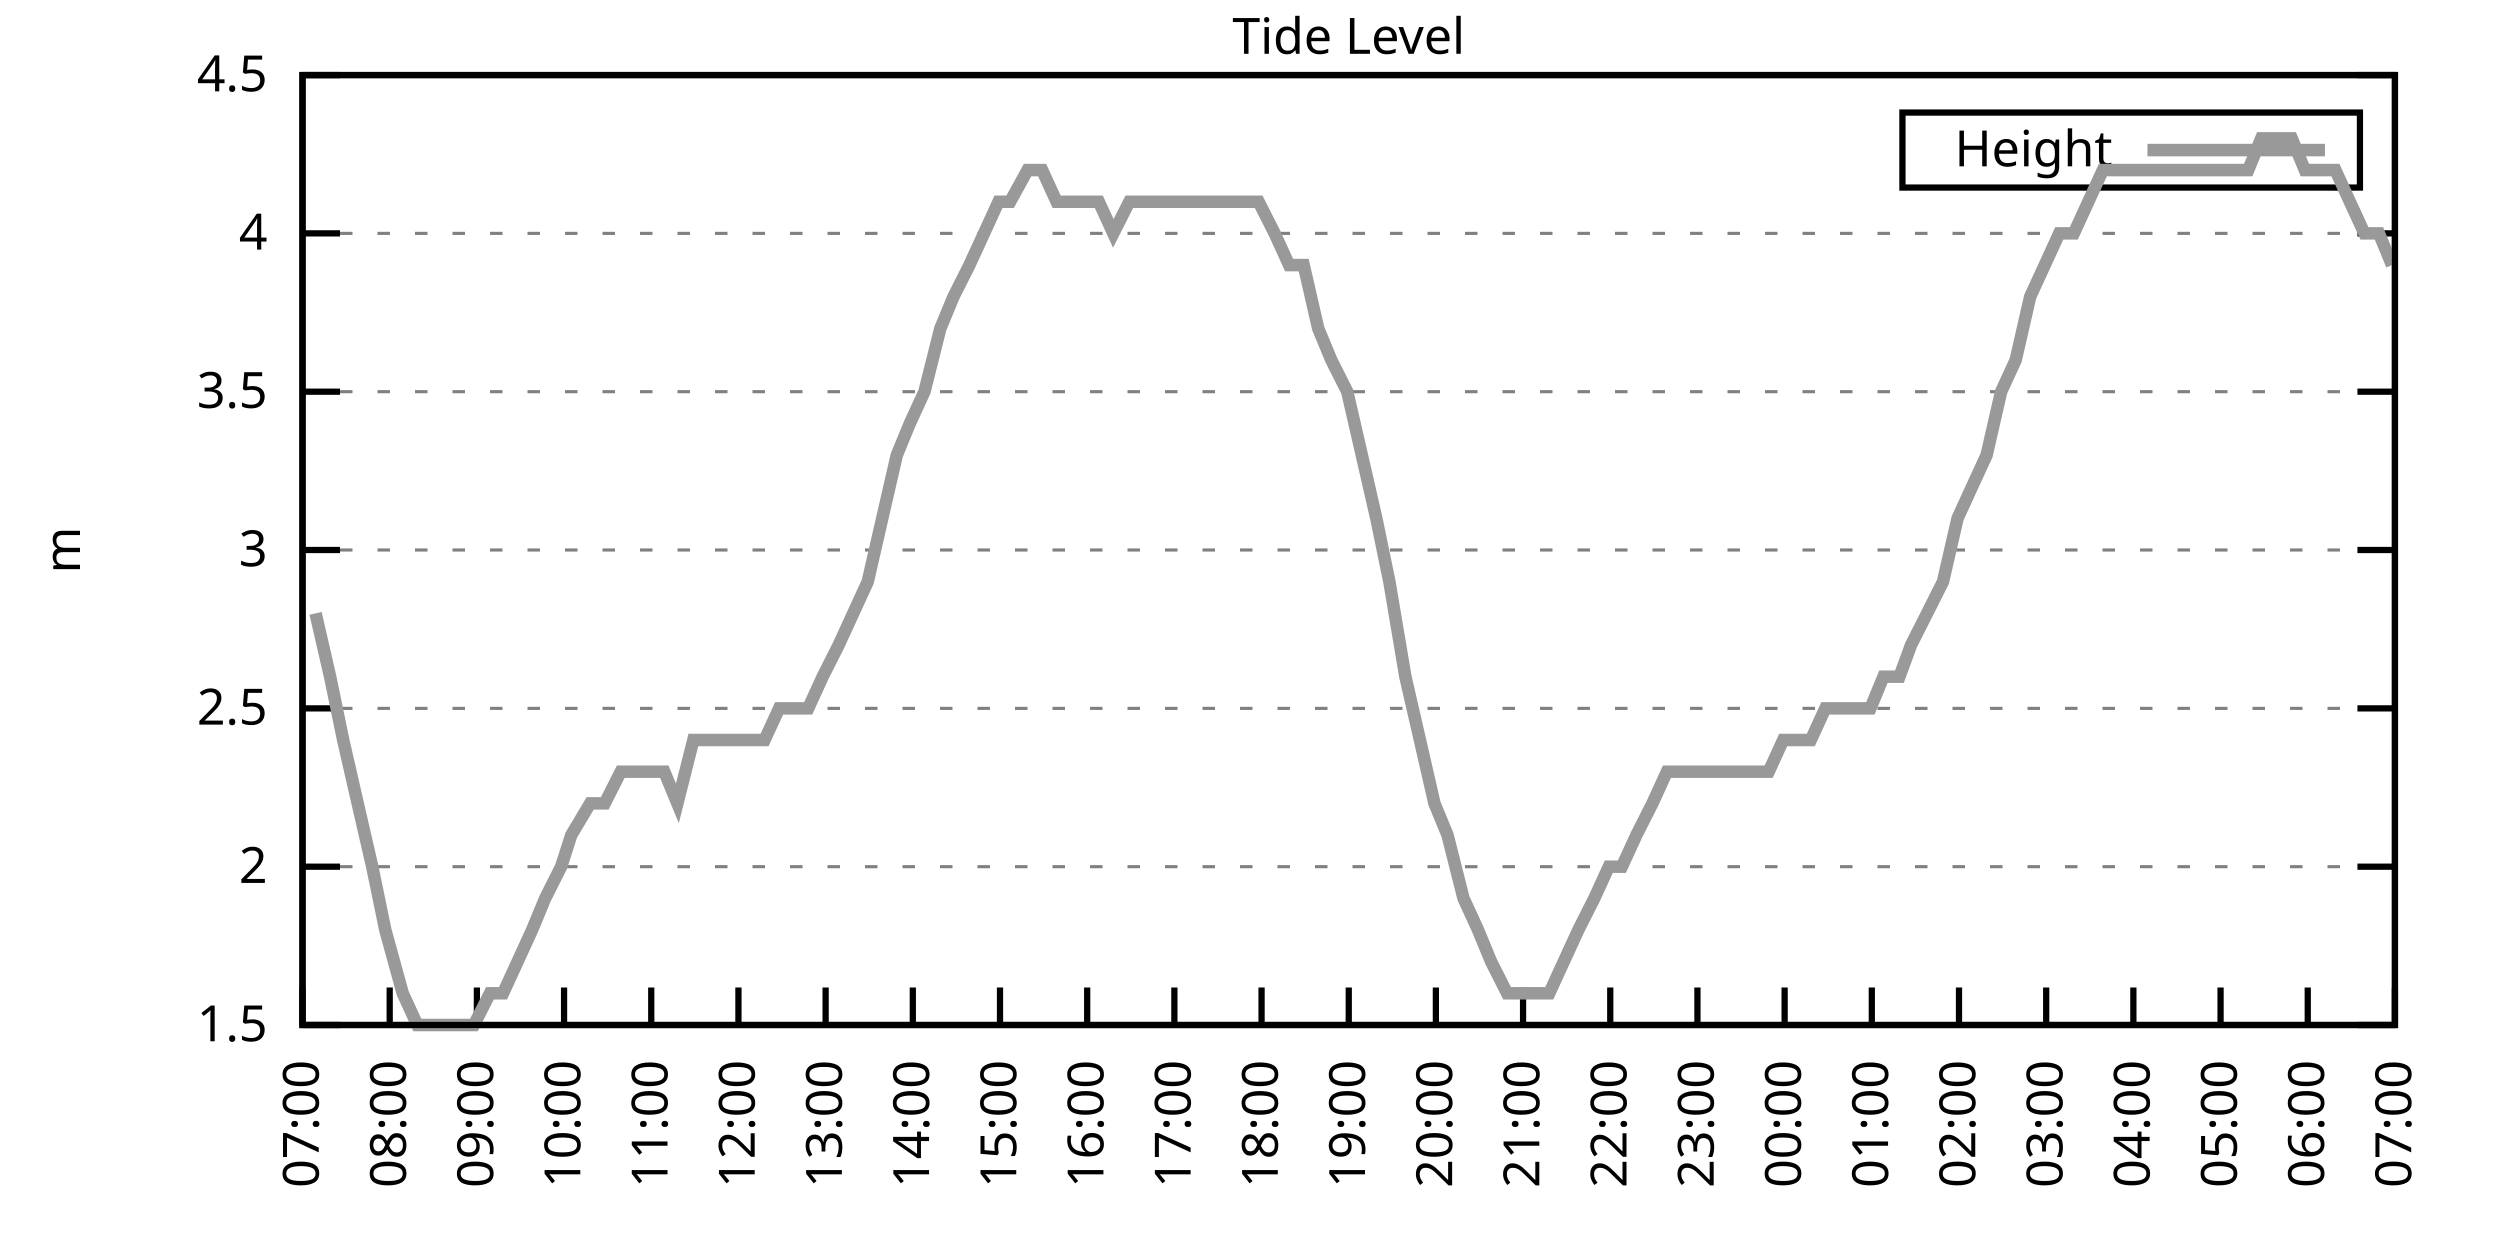
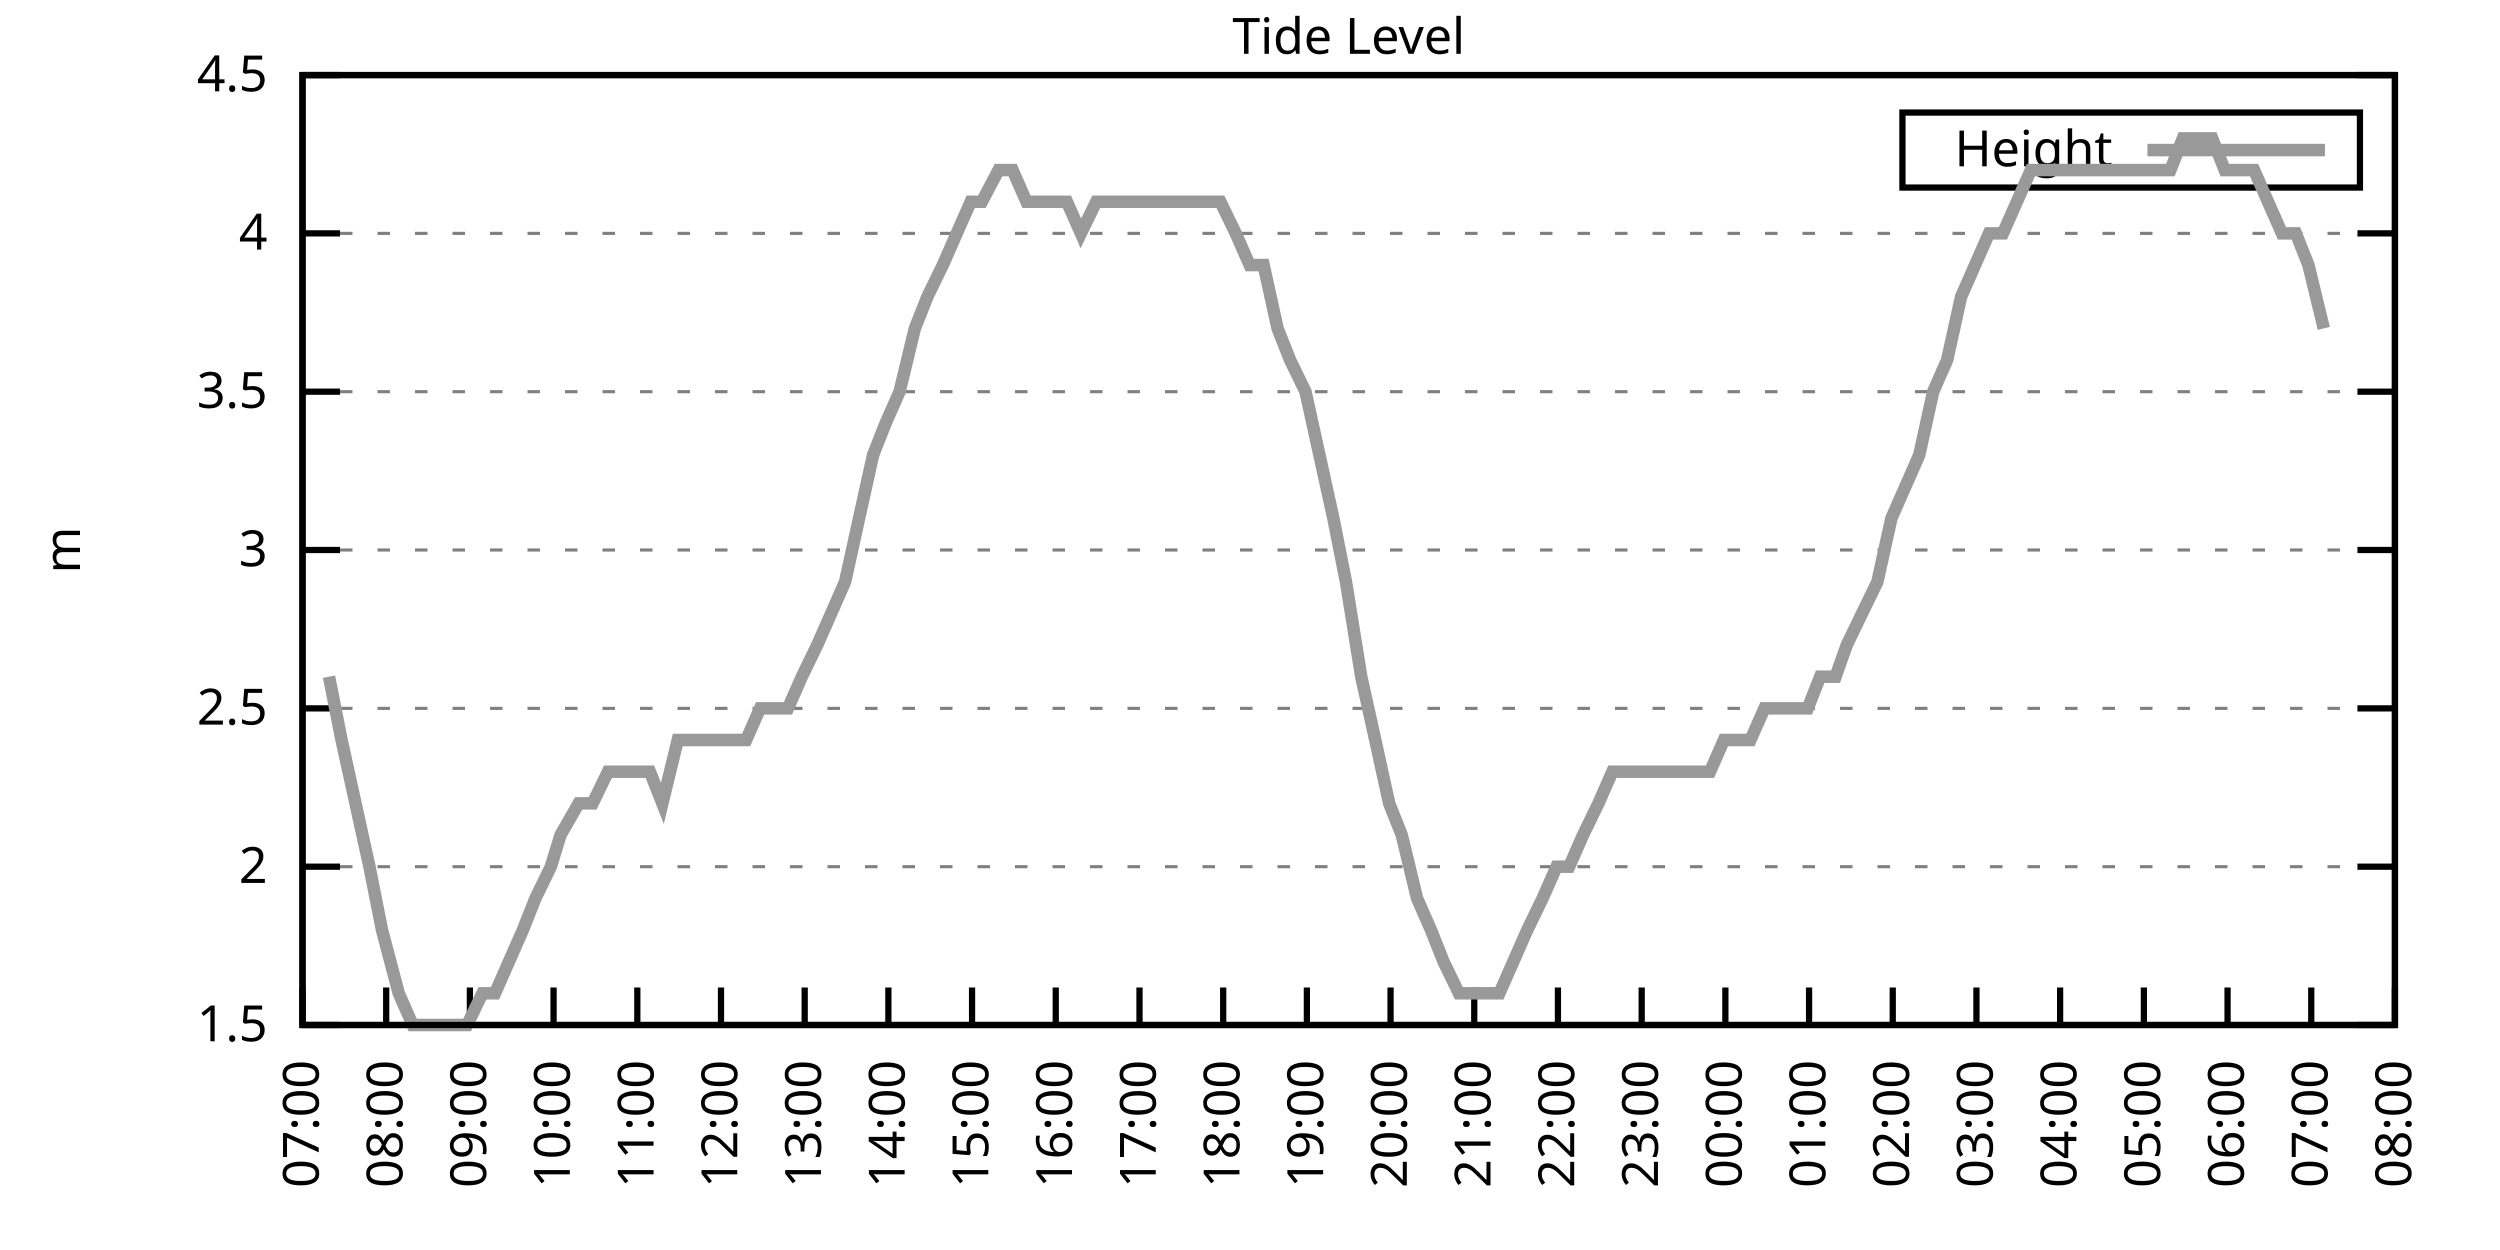
<svg xmlns="http://www.w3.org/2000/svg" xmlns:xlink="http://www.w3.org/1999/xlink" width="400" height="200" viewBox="0 0 400 200">
  <g id="gnuplot_canvas">
    <rect x="0" y="0" width="400" height="200" fill="none" />
    <defs>
      <circle id="gpDot" r="0.5" stroke-width="0.5" stroke="currentColor" />
      <path id="gpPt0" stroke-width="0.333" stroke="currentColor" d="M-1,0 h2 M0,-1 v2" />
      <path id="gpPt1" stroke-width="0.333" stroke="currentColor" d="M-1,-1 L1,1 M1,-1 L-1,1" />
      <path id="gpPt2" stroke-width="0.333" stroke="currentColor" d="M-1,0 L1,0 M0,-1 L0,1 M-1,-1 L1,1 M-1,1 L1,-1" />
      <rect id="gpPt3" stroke-width="0.333" stroke="currentColor" x="-1" y="-1" width="2" height="2" />
      <rect id="gpPt4" stroke-width="0.333" stroke="currentColor" fill="currentColor" x="-1" y="-1" width="2" height="2" />
      <circle id="gpPt5" stroke-width="0.333" stroke="currentColor" cx="0" cy="0" r="1" />
      <use xlink:href="#gpPt5" id="gpPt6" fill="currentColor" stroke="none" />
      <path id="gpPt7" stroke-width="0.333" stroke="currentColor" d="M0,-1.33 L-1.33,0.67 L1.33,0.67 z" />
      <use xlink:href="#gpPt7" id="gpPt8" fill="currentColor" stroke="none" />
      <use xlink:href="#gpPt7" id="gpPt9" stroke="currentColor" transform="rotate(180)" />
      <use xlink:href="#gpPt9" id="gpPt10" fill="currentColor" stroke="none" />
      <use xlink:href="#gpPt3" id="gpPt11" stroke="currentColor" transform="rotate(45)" />
      <use xlink:href="#gpPt11" id="gpPt12" fill="currentColor" stroke="none" />
      <path id="gpPt13" stroke-width="0.333" stroke="currentColor" d="M0,1.330 L1.265,0.411 L0.782,-1.067 L-0.782,-1.076 L-1.265,0.411 z" />
      <use xlink:href="#gpPt13" id="gpPt14" fill="currentColor" stroke="none" />
      <filter id="textbox" filterUnits="objectBoundingBox" x="0" y="0" height="1" width="1">
        <feFlood flood-color="white" flood-opacity="1" result="bgnd" />
        <feComposite in="SourceGraphic" in2="bgnd" operator="atop" />
      </filter>
      <filter id="greybox" filterUnits="objectBoundingBox" x="0" y="0" height="1" width="1">
        <feFlood flood-color="lightgrey" flood-opacity="1" result="grey" />
        <feComposite in="SourceGraphic" in2="grey" operator="atop" />
      </filter>
    </defs>
    <g fill="none" color="white" stroke="currentColor" stroke-width="1.00" stroke-linecap="butt" stroke-linejoin="miter">
</g>
    <g fill="none" color="black" stroke="currentColor" stroke-width="1.00" stroke-linecap="butt" stroke-linejoin="miter">
      <g stroke="none" shape-rendering="crispEdges">
        <polygon fill="rgb(255, 255, 255)" points="48.40,164.00 383.18,164.00 383.18,12.02 48.40,12.02 " />
      </g>
    </g>
    <g fill="none" color="black" stroke="currentColor" stroke-width="1.00" stroke-linecap="butt" stroke-linejoin="miter">
</g>
    <g fill="none" color="black" stroke="black" stroke-width="0.50" stroke-linecap="butt" stroke-linejoin="miter">
</g>
    <g fill="none" color="gray" stroke="currentColor" stroke-width="0.50" stroke-linecap="butt" stroke-linejoin="miter">
      <path stroke="gray" stroke-dasharray="2,4" class="gridline" d="M48.40,164.00 L383.19,164.00  " />
    </g>
    <g fill="none" color="gray" stroke="gray" stroke-width="1.00" stroke-linecap="butt" stroke-linejoin="miter">
</g>
    <g fill="none" color="black" stroke="currentColor" stroke-width="1.00" stroke-linecap="butt" stroke-linejoin="miter">
      <path stroke="black" d="M48.40,164.00 L54.40,164.00 M383.19,164.00 L377.19,164.00  " />
      <g transform="translate(42.80,166.60)" stroke="none" fill="black" font-family="Sans" font-size="8.00" text-anchor="end">
        <text>
          <tspan font-family="Sans"> 1.5</tspan>
        </text>
      </g>
    </g>
    <g fill="none" color="black" stroke="currentColor" stroke-width="1.00" stroke-linecap="butt" stroke-linejoin="miter">
</g>
    <g fill="none" color="black" stroke="black" stroke-width="0.50" stroke-linecap="butt" stroke-linejoin="miter">
</g>
    <g fill="none" color="gray" stroke="currentColor" stroke-width="0.50" stroke-linecap="butt" stroke-linejoin="miter">
      <path stroke="gray" stroke-dasharray="2,4" class="gridline" d="M48.40,138.67 L383.19,138.67  " />
    </g>
    <g fill="none" color="gray" stroke="gray" stroke-width="1.00" stroke-linecap="butt" stroke-linejoin="miter">
</g>
    <g fill="none" color="black" stroke="currentColor" stroke-width="1.00" stroke-linecap="butt" stroke-linejoin="miter">
      <path stroke="black" d="M48.40,138.67 L54.40,138.67 M383.19,138.67 L377.19,138.67  " />
      <g transform="translate(42.80,141.27)" stroke="none" fill="black" font-family="Sans" font-size="8.00" text-anchor="end">
        <text>
          <tspan font-family="Sans"> 2</tspan>
        </text>
      </g>
    </g>
    <g fill="none" color="black" stroke="currentColor" stroke-width="1.00" stroke-linecap="butt" stroke-linejoin="miter">
</g>
    <g fill="none" color="black" stroke="black" stroke-width="0.50" stroke-linecap="butt" stroke-linejoin="miter">
</g>
    <g fill="none" color="gray" stroke="currentColor" stroke-width="0.50" stroke-linecap="butt" stroke-linejoin="miter">
      <path stroke="gray" stroke-dasharray="2,4" class="gridline" d="M48.40,113.34 L383.19,113.34  " />
    </g>
    <g fill="none" color="gray" stroke="gray" stroke-width="1.00" stroke-linecap="butt" stroke-linejoin="miter">
</g>
    <g fill="none" color="black" stroke="currentColor" stroke-width="1.00" stroke-linecap="butt" stroke-linejoin="miter">
      <path stroke="black" d="M48.40,113.34 L54.40,113.34 M383.19,113.34 L377.19,113.34  " />
      <g transform="translate(42.80,115.94)" stroke="none" fill="black" font-family="Sans" font-size="8.00" text-anchor="end">
        <text>
          <tspan font-family="Sans"> 2.5</tspan>
        </text>
      </g>
    </g>
    <g fill="none" color="black" stroke="currentColor" stroke-width="1.00" stroke-linecap="butt" stroke-linejoin="miter">
</g>
    <g fill="none" color="black" stroke="black" stroke-width="0.50" stroke-linecap="butt" stroke-linejoin="miter">
</g>
    <g fill="none" color="gray" stroke="currentColor" stroke-width="0.50" stroke-linecap="butt" stroke-linejoin="miter">
      <path stroke="gray" stroke-dasharray="2,4" class="gridline" d="M48.40,88.00 L383.19,88.00  " />
    </g>
    <g fill="none" color="gray" stroke="gray" stroke-width="1.00" stroke-linecap="butt" stroke-linejoin="miter">
</g>
    <g fill="none" color="black" stroke="currentColor" stroke-width="1.00" stroke-linecap="butt" stroke-linejoin="miter">
      <path stroke="black" d="M48.40,88.00 L54.40,88.00 M383.19,88.00 L377.19,88.00  " />
      <g transform="translate(42.80,90.60)" stroke="none" fill="black" font-family="Sans" font-size="8.00" text-anchor="end">
        <text>
          <tspan font-family="Sans"> 3</tspan>
        </text>
      </g>
    </g>
    <g fill="none" color="black" stroke="currentColor" stroke-width="1.00" stroke-linecap="butt" stroke-linejoin="miter">
</g>
    <g fill="none" color="black" stroke="black" stroke-width="0.50" stroke-linecap="butt" stroke-linejoin="miter">
</g>
    <g fill="none" color="gray" stroke="currentColor" stroke-width="0.50" stroke-linecap="butt" stroke-linejoin="miter">
      <path stroke="gray" stroke-dasharray="2,4" class="gridline" d="M48.40,62.67 L383.19,62.67  " />
    </g>
    <g fill="none" color="gray" stroke="gray" stroke-width="1.00" stroke-linecap="butt" stroke-linejoin="miter">
</g>
    <g fill="none" color="black" stroke="currentColor" stroke-width="1.00" stroke-linecap="butt" stroke-linejoin="miter">
      <path stroke="black" d="M48.40,62.67 L54.40,62.67 M383.19,62.67 L377.19,62.67  " />
      <g transform="translate(42.80,65.27)" stroke="none" fill="black" font-family="Sans" font-size="8.00" text-anchor="end">
        <text>
          <tspan font-family="Sans"> 3.5</tspan>
        </text>
      </g>
    </g>
    <g fill="none" color="black" stroke="currentColor" stroke-width="1.00" stroke-linecap="butt" stroke-linejoin="miter">
</g>
    <g fill="none" color="black" stroke="black" stroke-width="0.50" stroke-linecap="butt" stroke-linejoin="miter">
</g>
    <g fill="none" color="gray" stroke="currentColor" stroke-width="0.50" stroke-linecap="butt" stroke-linejoin="miter">
      <path stroke="gray" stroke-dasharray="2,4" class="gridline" d="M48.40,37.34 L383.19,37.34  " />
    </g>
    <g fill="none" color="gray" stroke="gray" stroke-width="1.00" stroke-linecap="butt" stroke-linejoin="miter">
</g>
    <g fill="none" color="black" stroke="currentColor" stroke-width="1.00" stroke-linecap="butt" stroke-linejoin="miter">
      <path stroke="black" d="M48.40,37.34 L54.40,37.34 M383.19,37.34 L377.19,37.34  " />
      <g transform="translate(42.80,39.94)" stroke="none" fill="black" font-family="Sans" font-size="8.00" text-anchor="end">
        <text>
          <tspan font-family="Sans"> 4</tspan>
        </text>
      </g>
    </g>
    <g fill="none" color="black" stroke="currentColor" stroke-width="1.00" stroke-linecap="butt" stroke-linejoin="miter">
</g>
    <g fill="none" color="black" stroke="black" stroke-width="0.50" stroke-linecap="butt" stroke-linejoin="miter">
</g>
    <g fill="none" color="gray" stroke="currentColor" stroke-width="0.50" stroke-linecap="butt" stroke-linejoin="miter">
      <path stroke="gray" stroke-dasharray="2,4" class="gridline" d="M48.40,12.01 L383.19,12.01  " />
    </g>
    <g fill="none" color="gray" stroke="gray" stroke-width="1.00" stroke-linecap="butt" stroke-linejoin="miter">
</g>
    <g fill="none" color="black" stroke="currentColor" stroke-width="1.00" stroke-linecap="butt" stroke-linejoin="miter">
      <path stroke="black" d="M48.40,12.01 L54.40,12.01 M383.19,12.01 L377.19,12.01  " />
      <g transform="translate(42.80,14.61)" stroke="none" fill="black" font-family="Sans" font-size="8.00" text-anchor="end">
        <text>
          <tspan font-family="Sans"> 4.5</tspan>
        </text>
      </g>
    </g>
    <g fill="none" color="black" stroke="currentColor" stroke-width="1.00" stroke-linecap="butt" stroke-linejoin="miter">
      <path stroke="black" d="M48.40,164.00 L48.40,158.00  " />
      <g transform="translate(51.00,169.60) rotate(270.00)" stroke="none" fill="black" font-family="Sans" font-size="8.00" text-anchor="end">
        <text>
          <tspan font-family="Sans">07:00</tspan>
        </text>
      </g>
    </g>
    <g fill="none" color="black" stroke="currentColor" stroke-width="1.00" stroke-linecap="butt" stroke-linejoin="miter">
-       <path stroke="black" d="M62.35,164.00 L62.35,158.00  " />
-       <g transform="translate(64.95,169.60) rotate(270.00)" stroke="none" fill="black" font-family="Sans" font-size="8.00" text-anchor="end">
+       <path stroke="black" d="M61.79,164.00 L61.79,158.00  " />
+       <g transform="translate(64.39,169.60) rotate(270.00)" stroke="none" fill="black" font-family="Sans" font-size="8.00" text-anchor="end">
        <text>
          <tspan font-family="Sans">08:00</tspan>
        </text>
      </g>
    </g>
    <g fill="none" color="black" stroke="currentColor" stroke-width="1.00" stroke-linecap="butt" stroke-linejoin="miter">
-       <path stroke="black" d="M76.30,164.00 L76.30,158.00  " />
-       <g transform="translate(78.90,169.60) rotate(270.00)" stroke="none" fill="black" font-family="Sans" font-size="8.00" text-anchor="end">
+       <path stroke="black" d="M75.18,164.00 L75.18,158.00  " />
+       <g transform="translate(77.78,169.60) rotate(270.00)" stroke="none" fill="black" font-family="Sans" font-size="8.00" text-anchor="end">
        <text>
          <tspan font-family="Sans">09:00</tspan>
        </text>
      </g>
    </g>
    <g fill="none" color="black" stroke="currentColor" stroke-width="1.00" stroke-linecap="butt" stroke-linejoin="miter">
-       <path stroke="black" d="M90.25,164.00 L90.25,158.00  " />
-       <g transform="translate(92.85,169.60) rotate(270.00)" stroke="none" fill="black" font-family="Sans" font-size="8.00" text-anchor="end">
+       <path stroke="black" d="M88.57,164.00 L88.57,158.00  " />
+       <g transform="translate(91.17,169.60) rotate(270.00)" stroke="none" fill="black" font-family="Sans" font-size="8.00" text-anchor="end">
        <text>
          <tspan font-family="Sans">10:00</tspan>
        </text>
      </g>
    </g>
    <g fill="none" color="black" stroke="currentColor" stroke-width="1.00" stroke-linecap="butt" stroke-linejoin="miter">
-       <path stroke="black" d="M104.20,164.00 L104.20,158.00  " />
-       <g transform="translate(106.80,169.60) rotate(270.00)" stroke="none" fill="black" font-family="Sans" font-size="8.00" text-anchor="end">
+       <path stroke="black" d="M101.97,164.00 L101.97,158.00  " />
+       <g transform="translate(104.57,169.60) rotate(270.00)" stroke="none" fill="black" font-family="Sans" font-size="8.00" text-anchor="end">
        <text>
          <tspan font-family="Sans">11:00</tspan>
        </text>
      </g>
    </g>
    <g fill="none" color="black" stroke="currentColor" stroke-width="1.00" stroke-linecap="butt" stroke-linejoin="miter">
-       <path stroke="black" d="M118.15,164.00 L118.15,158.00  " />
-       <g transform="translate(120.75,169.60) rotate(270.00)" stroke="none" fill="black" font-family="Sans" font-size="8.00" text-anchor="end">
+       <path stroke="black" d="M115.36,164.00 L115.36,158.00  " />
+       <g transform="translate(117.96,169.60) rotate(270.00)" stroke="none" fill="black" font-family="Sans" font-size="8.00" text-anchor="end">
        <text>
          <tspan font-family="Sans">12:00</tspan>
        </text>
      </g>
    </g>
    <g fill="none" color="black" stroke="currentColor" stroke-width="1.00" stroke-linecap="butt" stroke-linejoin="miter">
-       <path stroke="black" d="M132.10,164.00 L132.10,158.00  " />
-       <g transform="translate(134.70,169.60) rotate(270.00)" stroke="none" fill="black" font-family="Sans" font-size="8.00" text-anchor="end">
+       <path stroke="black" d="M128.75,164.00 L128.75,158.00  " />
+       <g transform="translate(131.35,169.60) rotate(270.00)" stroke="none" fill="black" font-family="Sans" font-size="8.00" text-anchor="end">
        <text>
          <tspan font-family="Sans">13:00</tspan>
        </text>
      </g>
    </g>
    <g fill="none" color="black" stroke="currentColor" stroke-width="1.00" stroke-linecap="butt" stroke-linejoin="miter">
-       <path stroke="black" d="M146.05,164.00 L146.05,158.00  " />
-       <g transform="translate(148.65,169.60) rotate(270.00)" stroke="none" fill="black" font-family="Sans" font-size="8.00" text-anchor="end">
+       <path stroke="black" d="M142.14,164.00 L142.14,158.00  " />
+       <g transform="translate(144.74,169.60) rotate(270.00)" stroke="none" fill="black" font-family="Sans" font-size="8.00" text-anchor="end">
        <text>
          <tspan font-family="Sans">14:00</tspan>
        </text>
      </g>
    </g>
    <g fill="none" color="black" stroke="currentColor" stroke-width="1.00" stroke-linecap="butt" stroke-linejoin="miter">
-       <path stroke="black" d="M160.00,164.00 L160.00,158.00  " />
-       <g transform="translate(162.60,169.60) rotate(270.00)" stroke="none" fill="black" font-family="Sans" font-size="8.00" text-anchor="end">
+       <path stroke="black" d="M155.53,164.00 L155.53,158.00  " />
+       <g transform="translate(158.13,169.60) rotate(270.00)" stroke="none" fill="black" font-family="Sans" font-size="8.00" text-anchor="end">
        <text>
          <tspan font-family="Sans">15:00</tspan>
        </text>
      </g>
    </g>
    <g fill="none" color="black" stroke="currentColor" stroke-width="1.00" stroke-linecap="butt" stroke-linejoin="miter">
-       <path stroke="black" d="M173.95,164.00 L173.95,158.00  " />
-       <g transform="translate(176.55,169.60) rotate(270.00)" stroke="none" fill="black" font-family="Sans" font-size="8.00" text-anchor="end">
+       <path stroke="black" d="M168.92,164.00 L168.92,158.00  " />
+       <g transform="translate(171.52,169.60) rotate(270.00)" stroke="none" fill="black" font-family="Sans" font-size="8.00" text-anchor="end">
        <text>
          <tspan font-family="Sans">16:00</tspan>
        </text>
      </g>
    </g>
    <g fill="none" color="black" stroke="currentColor" stroke-width="1.00" stroke-linecap="butt" stroke-linejoin="miter">
-       <path stroke="black" d="M187.90,164.00 L187.90,158.00  " />
-       <g transform="translate(190.50,169.60) rotate(270.00)" stroke="none" fill="black" font-family="Sans" font-size="8.00" text-anchor="end">
+       <path stroke="black" d="M182.32,164.00 L182.32,158.00  " />
+       <g transform="translate(184.92,169.60) rotate(270.00)" stroke="none" fill="black" font-family="Sans" font-size="8.00" text-anchor="end">
        <text>
          <tspan font-family="Sans">17:00</tspan>
        </text>
      </g>
    </g>
    <g fill="none" color="black" stroke="currentColor" stroke-width="1.00" stroke-linecap="butt" stroke-linejoin="miter">
-       <path stroke="black" d="M201.85,164.00 L201.85,158.00  " />
-       <g transform="translate(204.45,169.60) rotate(270.00)" stroke="none" fill="black" font-family="Sans" font-size="8.00" text-anchor="end">
+       <path stroke="black" d="M195.71,164.00 L195.71,158.00  " />
+       <g transform="translate(198.31,169.60) rotate(270.00)" stroke="none" fill="black" font-family="Sans" font-size="8.00" text-anchor="end">
        <text>
          <tspan font-family="Sans">18:00</tspan>
        </text>
      </g>
    </g>
    <g fill="none" color="black" stroke="currentColor" stroke-width="1.00" stroke-linecap="butt" stroke-linejoin="miter">
-       <path stroke="black" d="M215.80,164.00 L215.80,158.00  " />
-       <g transform="translate(218.40,169.60) rotate(270.00)" stroke="none" fill="black" font-family="Sans" font-size="8.00" text-anchor="end">
+       <path stroke="black" d="M209.10,164.00 L209.10,158.00  " />
+       <g transform="translate(211.70,169.60) rotate(270.00)" stroke="none" fill="black" font-family="Sans" font-size="8.00" text-anchor="end">
        <text>
          <tspan font-family="Sans">19:00</tspan>
        </text>
      </g>
    </g>
    <g fill="none" color="black" stroke="currentColor" stroke-width="1.00" stroke-linecap="butt" stroke-linejoin="miter">
-       <path stroke="black" d="M229.74,164.00 L229.74,158.00  " />
-       <g transform="translate(232.34,169.60) rotate(270.00)" stroke="none" fill="black" font-family="Sans" font-size="8.00" text-anchor="end">
+       <path stroke="black" d="M222.49,164.00 L222.49,158.00  " />
+       <g transform="translate(225.09,169.60) rotate(270.00)" stroke="none" fill="black" font-family="Sans" font-size="8.00" text-anchor="end">
        <text>
          <tspan font-family="Sans">20:00</tspan>
        </text>
      </g>
    </g>
    <g fill="none" color="black" stroke="currentColor" stroke-width="1.00" stroke-linecap="butt" stroke-linejoin="miter">
-       <path stroke="black" d="M243.69,164.00 L243.69,158.00  " />
-       <g transform="translate(246.29,169.60) rotate(270.00)" stroke="none" fill="black" font-family="Sans" font-size="8.00" text-anchor="end">
+       <path stroke="black" d="M235.88,164.00 L235.88,158.00  " />
+       <g transform="translate(238.48,169.60) rotate(270.00)" stroke="none" fill="black" font-family="Sans" font-size="8.00" text-anchor="end">
        <text>
          <tspan font-family="Sans">21:00</tspan>
        </text>
      </g>
    </g>
    <g fill="none" color="black" stroke="currentColor" stroke-width="1.00" stroke-linecap="butt" stroke-linejoin="miter">
-       <path stroke="black" d="M257.64,164.00 L257.64,158.00  " />
-       <g transform="translate(260.24,169.60) rotate(270.00)" stroke="none" fill="black" font-family="Sans" font-size="8.00" text-anchor="end">
+       <path stroke="black" d="M249.27,164.00 L249.27,158.00  " />
+       <g transform="translate(251.87,169.60) rotate(270.00)" stroke="none" fill="black" font-family="Sans" font-size="8.00" text-anchor="end">
        <text>
          <tspan font-family="Sans">22:00</tspan>
        </text>
      </g>
    </g>
    <g fill="none" color="black" stroke="currentColor" stroke-width="1.00" stroke-linecap="butt" stroke-linejoin="miter">
-       <path stroke="black" d="M271.59,164.00 L271.59,158.00  " />
-       <g transform="translate(274.19,169.60) rotate(270.00)" stroke="none" fill="black" font-family="Sans" font-size="8.00" text-anchor="end">
+       <path stroke="black" d="M262.67,164.00 L262.67,158.00  " />
+       <g transform="translate(265.27,169.60) rotate(270.00)" stroke="none" fill="black" font-family="Sans" font-size="8.00" text-anchor="end">
        <text>
          <tspan font-family="Sans">23:00</tspan>
        </text>
      </g>
    </g>
    <g fill="none" color="black" stroke="currentColor" stroke-width="1.00" stroke-linecap="butt" stroke-linejoin="miter">
-       <path stroke="black" d="M285.54,164.00 L285.54,158.00  " />
-       <g transform="translate(288.14,169.60) rotate(270.00)" stroke="none" fill="black" font-family="Sans" font-size="8.00" text-anchor="end">
+       <path stroke="black" d="M276.06,164.00 L276.06,158.00  " />
+       <g transform="translate(278.66,169.60) rotate(270.00)" stroke="none" fill="black" font-family="Sans" font-size="8.00" text-anchor="end">
        <text>
          <tspan font-family="Sans">00:00</tspan>
        </text>
      </g>
    </g>
    <g fill="none" color="black" stroke="currentColor" stroke-width="1.00" stroke-linecap="butt" stroke-linejoin="miter">
-       <path stroke="black" d="M299.49,164.00 L299.49,158.00  " />
-       <g transform="translate(302.09,169.60) rotate(270.00)" stroke="none" fill="black" font-family="Sans" font-size="8.00" text-anchor="end">
+       <path stroke="black" d="M289.45,164.00 L289.45,158.00  " />
+       <g transform="translate(292.05,169.60) rotate(270.00)" stroke="none" fill="black" font-family="Sans" font-size="8.00" text-anchor="end">
        <text>
          <tspan font-family="Sans">01:00</tspan>
        </text>
      </g>
    </g>
    <g fill="none" color="black" stroke="currentColor" stroke-width="1.00" stroke-linecap="butt" stroke-linejoin="miter">
-       <path stroke="black" d="M313.44,164.00 L313.44,158.00  " />
-       <g transform="translate(316.04,169.60) rotate(270.00)" stroke="none" fill="black" font-family="Sans" font-size="8.00" text-anchor="end">
+       <path stroke="black" d="M302.84,164.00 L302.84,158.00  " />
+       <g transform="translate(305.44,169.60) rotate(270.00)" stroke="none" fill="black" font-family="Sans" font-size="8.00" text-anchor="end">
        <text>
          <tspan font-family="Sans">02:00</tspan>
        </text>
      </g>
    </g>
    <g fill="none" color="black" stroke="currentColor" stroke-width="1.00" stroke-linecap="butt" stroke-linejoin="miter">
-       <path stroke="black" d="M327.39,164.00 L327.39,158.00  " />
-       <g transform="translate(329.99,169.60) rotate(270.00)" stroke="none" fill="black" font-family="Sans" font-size="8.00" text-anchor="end">
+       <path stroke="black" d="M316.23,164.00 L316.23,158.00  " />
+       <g transform="translate(318.83,169.60) rotate(270.00)" stroke="none" fill="black" font-family="Sans" font-size="8.00" text-anchor="end">
        <text>
          <tspan font-family="Sans">03:00</tspan>
        </text>
      </g>
    </g>
    <g fill="none" color="black" stroke="currentColor" stroke-width="1.00" stroke-linecap="butt" stroke-linejoin="miter">
-       <path stroke="black" d="M341.34,164.00 L341.34,158.00  " />
-       <g transform="translate(343.94,169.60) rotate(270.00)" stroke="none" fill="black" font-family="Sans" font-size="8.00" text-anchor="end">
+       <path stroke="black" d="M329.62,164.00 L329.62,158.00  " />
+       <g transform="translate(332.22,169.60) rotate(270.00)" stroke="none" fill="black" font-family="Sans" font-size="8.00" text-anchor="end">
        <text>
          <tspan font-family="Sans">04:00</tspan>
        </text>
      </g>
    </g>
    <g fill="none" color="black" stroke="currentColor" stroke-width="1.00" stroke-linecap="butt" stroke-linejoin="miter">
-       <path stroke="black" d="M355.29,164.00 L355.29,158.00  " />
-       <g transform="translate(357.89,169.60) rotate(270.00)" stroke="none" fill="black" font-family="Sans" font-size="8.00" text-anchor="end">
+       <path stroke="black" d="M343.02,164.00 L343.02,158.00  " />
+       <g transform="translate(345.62,169.60) rotate(270.00)" stroke="none" fill="black" font-family="Sans" font-size="8.00" text-anchor="end">
        <text>
          <tspan font-family="Sans">05:00</tspan>
        </text>
      </g>
    </g>
    <g fill="none" color="black" stroke="currentColor" stroke-width="1.00" stroke-linecap="butt" stroke-linejoin="miter">
-       <path stroke="black" d="M369.24,164.00 L369.24,158.00  " />
-       <g transform="translate(371.84,169.60) rotate(270.00)" stroke="none" fill="black" font-family="Sans" font-size="8.00" text-anchor="end">
+       <path stroke="black" d="M356.41,164.00 L356.41,158.00  " />
+       <g transform="translate(359.01,169.60) rotate(270.00)" stroke="none" fill="black" font-family="Sans" font-size="8.00" text-anchor="end">
        <text>
          <tspan font-family="Sans">06:00</tspan>
+         </text>
+       </g>
+     </g>
+     <g fill="none" color="black" stroke="currentColor" stroke-width="1.00" stroke-linecap="butt" stroke-linejoin="miter">
+       <path stroke="black" d="M369.80,164.00 L369.80,158.00  " />
+       <g transform="translate(372.40,169.60) rotate(270.00)" stroke="none" fill="black" font-family="Sans" font-size="8.00" text-anchor="end">
+         <text>
+           <tspan font-family="Sans">07:00</tspan>
        </text>
      </g>
    </g>
    <g fill="none" color="black" stroke="currentColor" stroke-width="1.00" stroke-linecap="butt" stroke-linejoin="miter">
      <path stroke="black" d="M383.19,164.00 L383.19,158.00  " />
      <g transform="translate(385.79,169.60) rotate(270.00)" stroke="none" fill="black" font-family="Sans" font-size="8.00" text-anchor="end">
        <text>
-           <tspan font-family="Sans">07:00</tspan>
+           <tspan font-family="Sans">08:00</tspan>
        </text>
      </g>
    </g>
    <g fill="none" color="black" stroke="currentColor" stroke-width="1.00" stroke-linecap="butt" stroke-linejoin="miter">
</g>
    <g fill="none" color="black" stroke="currentColor" stroke-width="1.00" stroke-linecap="butt" stroke-linejoin="miter">
      <path stroke="black" d="M48.40,12.01 L48.40,164.00 L383.19,164.00 L383.19,12.01 L48.40,12.01 Z  " />
    </g>
    <g fill="none" color="black" stroke="currentColor" stroke-width="1.00" stroke-linecap="butt" stroke-linejoin="miter">
</g>
    <g fill="none" color="black" stroke="currentColor" stroke-width="1.00" stroke-linecap="butt" stroke-linejoin="miter">
      <path stroke="black" d="M304.39,30.01 L304.39,18.01 L377.59,18.01 L377.59,30.01 L304.39,30.01 Z  " />
    </g>
    <g id="Tide_level_plot_1">
      <g fill="none" color="white" stroke="black" stroke-width="2.00" stroke-linecap="butt" stroke-linejoin="miter">
</g>
      <g fill="none" color="black" stroke="currentColor" stroke-width="2.00" stroke-linecap="butt" stroke-linejoin="miter">
        <g transform="translate(337.99,26.61)" stroke="none" fill="black" font-family="Sans" font-size="8.00" text-anchor="end">
          <text>
            <tspan font-family="Sans">Height</tspan>
          </text>
        </g>
      </g>
      <g fill="none" color="black" stroke="currentColor" stroke-width="2.00" stroke-linecap="butt" stroke-linejoin="miter">
-         <path stroke="rgb(153, 153, 153)" d="M343.59,24.01 L371.99,24.01 M50.49,98.14 L52.82,108.27 L54.91,118.40 L57.23,128.54 L59.56,138.67 L61.65,148.80   L64.44,158.93 L66.77,164.00 L69.09,164.00 L71.42,164.00 L73.51,164.00 L75.83,164.00 L78.39,158.93 L80.48,158.93   L82.81,153.87 L85.13,148.80 L87.23,143.73 L89.78,138.67 L91.41,133.60 L94.43,128.54 L96.76,128.54 L99.32,123.47   L101.64,123.47 L103.73,123.47 L106.29,123.47 L108.38,128.54 L110.94,118.40 L113.27,118.40 L115.59,118.40 L117.92,118.40   L120.01,118.40 L122.33,118.40 L124.66,113.34 L126.98,113.34 L129.31,113.34 L131.63,108.27 L134.19,103.20 L136.51,98.14   L138.84,93.07 L141.16,82.94 L143.49,72.81 L145.58,67.74 L147.91,62.67 L150.46,52.54 L152.56,47.47 L155.11,42.41   L157.44,37.34 L159.76,32.28 L161.62,32.28 L164.41,27.21 L166.74,27.21 L169.06,32.28 L171.39,32.28 L173.71,32.28   L175.81,32.28 L178.13,37.34 L180.69,32.28 L183.01,32.28 L185.11,32.28 L187.43,32.28 L189.99,32.28 L192.08,32.28   L194.41,32.28 L196.73,32.28 L199.29,32.28 L201.38,32.28 L203.94,37.34 L206.26,42.41 L208.59,42.41 L210.91,52.54   L213.01,57.61 L215.56,62.67 L217.89,72.81 L220.21,82.94 L222.30,93.07 L224.86,108.27 L227.19,118.40 L229.51,128.54   L231.60,133.60 L234.16,143.73 L236.49,148.80 L238.58,153.87 L241.14,158.93 L243.23,158.93 L245.79,158.93 L247.88,158.93   L250.20,153.87 L252.53,148.80 L255.09,143.73 L257.41,138.67 L259.50,138.67 L261.83,133.60 L264.39,128.54 L266.71,123.47   L269.04,123.47 L271.13,123.47 L273.69,123.47 L275.78,123.47 L278.10,123.47 L280.66,123.47 L282.99,123.47 L285.31,118.40   L287.64,118.40 L289.73,118.40 L292.05,113.34 L294.38,113.34 L296.70,113.34 L299.26,113.34 L301.35,108.27 L303.91,108.27   L305.77,103.20 L308.33,98.14 L310.88,93.07 L313.21,82.94 L315.53,77.87 L317.86,72.81 L320.18,62.67 L322.51,57.61   L324.83,47.47 L327.16,42.41 L329.48,37.34 L331.81,37.34 L334.13,32.28 L336.46,27.21 L338.55,27.21 L341.11,27.21   L343.43,27.21 L345.76,27.21 L350.18,27.21 L352.73,27.21 L354.83,27.21 L357.38,27.21 L359.71,27.21 L361.80,22.14   L364.13,22.14 L366.68,22.14 L368.78,27.21 L371.33,27.21 L373.66,27.21 L375.98,32.28 L378.31,37.34 L380.63,37.34   L382.73,42.41  " />
+         <path stroke="rgb(153, 153, 153)" d="M343.59,24.01 L371.99,24.01 M52.64,108.27 L54.65,118.40 L56.88,128.54 L59.11,138.67 L61.12,148.80 L63.80,158.93   L66.03,164.00 L68.26,164.00 L70.50,164.00 L72.50,164.00 L74.74,164.00 L77.19,158.93 L79.20,158.93 L81.43,153.87   L83.66,148.80 L85.67,143.73 L88.13,138.67 L89.69,133.60 L92.59,128.54 L94.82,128.54 L97.28,123.47 L99.51,123.47   L101.52,123.47 L103.98,123.47 L105.98,128.54 L108.44,118.40 L110.67,118.40 L112.90,118.40 L115.13,118.40 L117.14,118.40   L119.38,118.40 L121.61,113.34 L123.84,113.34 L126.07,113.34 L128.30,108.27 L130.76,103.20 L132.99,98.14 L135.22,93.07   L137.45,82.94 L139.69,72.81 L141.69,67.74 L143.93,62.67 L146.38,52.54 L148.39,47.47 L150.85,42.41 L153.08,37.34   L155.31,32.28 L157.10,32.28 L159.77,27.21 L162.01,27.21 L164.24,32.28 L166.47,32.28 L168.70,32.28 L170.71,32.28   L172.94,37.34 L175.40,32.28 L177.63,32.28 L179.64,32.28 L181.87,32.28 L184.32,32.28 L186.33,32.28 L188.57,32.28   L190.80,32.28 L193.25,32.28 L195.26,32.28 L197.72,37.34 L199.95,42.41 L202.18,42.41 L204.41,52.54 L206.42,57.61   L208.88,62.67 L211.11,72.81 L213.34,82.94 L215.35,93.07 L217.80,108.27 L220.04,118.40 L222.27,128.54 L224.28,133.60   L226.73,143.73 L228.96,148.80 L230.97,153.87 L233.43,158.93 L235.44,158.93 L237.89,158.93 L239.90,158.93 L242.13,153.87   L244.36,148.80 L246.82,143.73 L249.05,138.67 L251.06,138.67 L253.29,133.60 L255.75,128.54 L257.98,123.47 L260.21,123.47   L262.22,123.47 L264.67,123.47 L266.68,123.47 L268.92,123.47 L271.37,123.47 L273.60,123.47 L275.83,118.40 L278.07,118.40   L280.07,118.40 L282.31,113.34 L284.54,113.34 L286.77,113.34 L289.23,113.34 L291.23,108.27 L293.69,108.27 L295.48,103.20   L297.93,98.14 L300.39,93.07 L302.62,82.94 L304.85,77.87 L307.08,72.81 L309.31,62.67 L311.54,57.61 L313.78,47.47   L316.01,42.41 L318.24,37.34 L320.47,37.34 L322.70,32.28 L324.94,27.21 L326.95,27.21 L329.40,27.21 L331.63,27.21   L333.86,27.21 L338.10,27.21 L340.56,27.21 L342.57,27.21 L345.02,27.21 L347.26,27.21 L349.26,22.14 L351.50,22.14   L353.95,22.14 L355.96,27.21 L358.42,27.21 L360.65,27.21 L362.88,32.28 L365.11,37.34 L367.34,37.34 L369.35,42.41   L371.81,52.54  " />
      </g>
    </g>
    <g fill="none" color="black" stroke="currentColor" stroke-width="2.00" stroke-linecap="butt" stroke-linejoin="miter">
</g>
    <g fill="none" color="black" stroke="black" stroke-width="1.00" stroke-linecap="butt" stroke-linejoin="miter">
</g>
    <g fill="none" color="black" stroke="currentColor" stroke-width="1.00" stroke-linecap="butt" stroke-linejoin="miter">
      <path stroke="black" d="M48.40,12.01 L48.40,164.00 L383.19,164.00 L383.19,12.01 L48.40,12.01 Z  " />
      <g transform="translate(12.80,88.01) rotate(270.00)" stroke="none" fill="black" font-family="Sans" font-size="8.00" text-anchor="middle">
        <text>
          <tspan font-family="Sans">m</tspan>
        </text>
      </g>
    </g>
    <g fill="none" color="black" stroke="currentColor" stroke-width="1.00" stroke-linecap="butt" stroke-linejoin="miter">
</g>
    <g fill="none" color="black" stroke="currentColor" stroke-width="1.00" stroke-linecap="butt" stroke-linejoin="miter">
      <g transform="translate(215.79,8.61)" stroke="none" fill="black" font-family="Sans" font-size="8.00" text-anchor="middle">
        <text>
          <tspan font-family="Sans">Tide Level</tspan>
        </text>
      </g>
    </g>
    <g fill="none" color="black" stroke="currentColor" stroke-width="1.00" stroke-linecap="butt" stroke-linejoin="miter">
</g>
  </g>
</svg>
